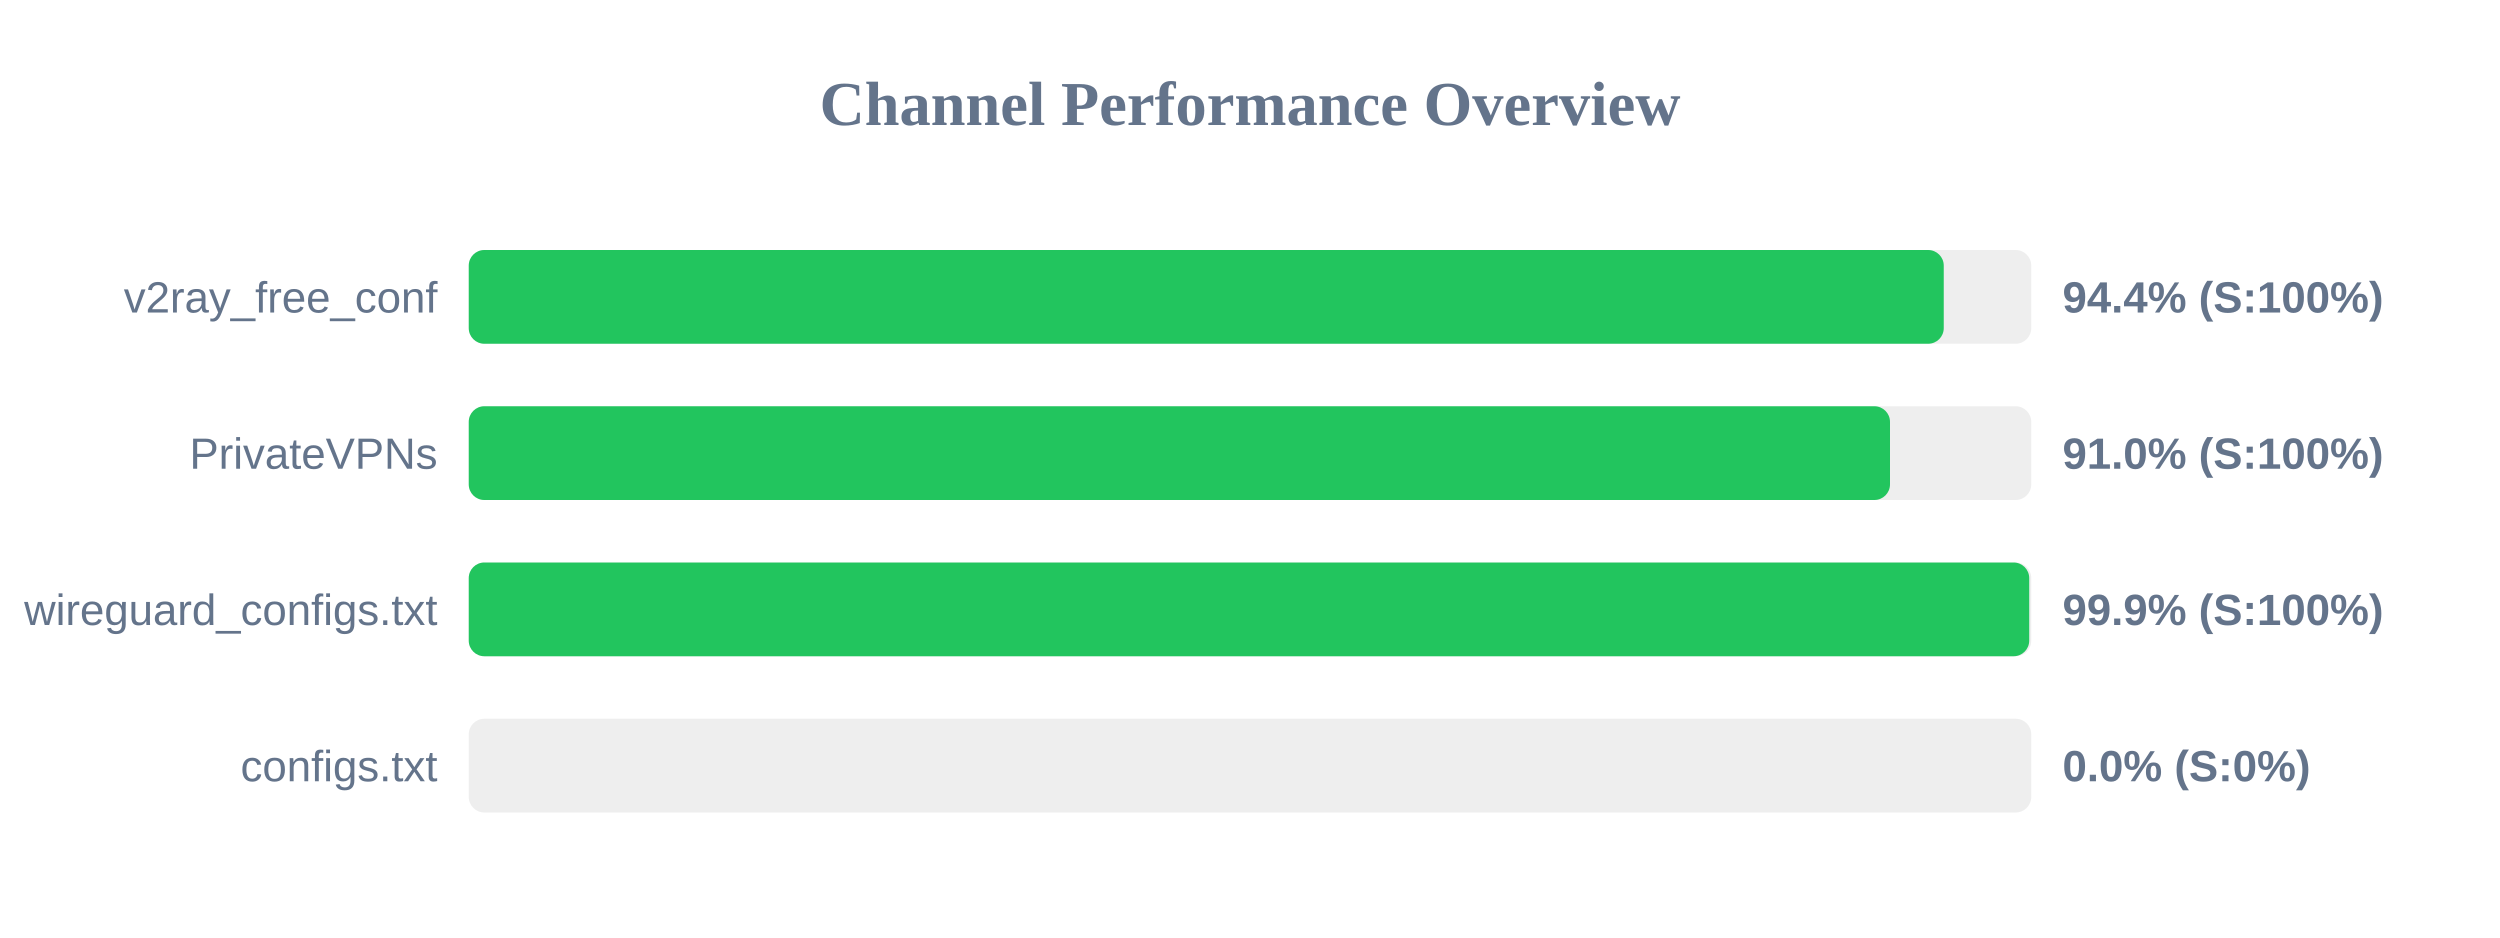
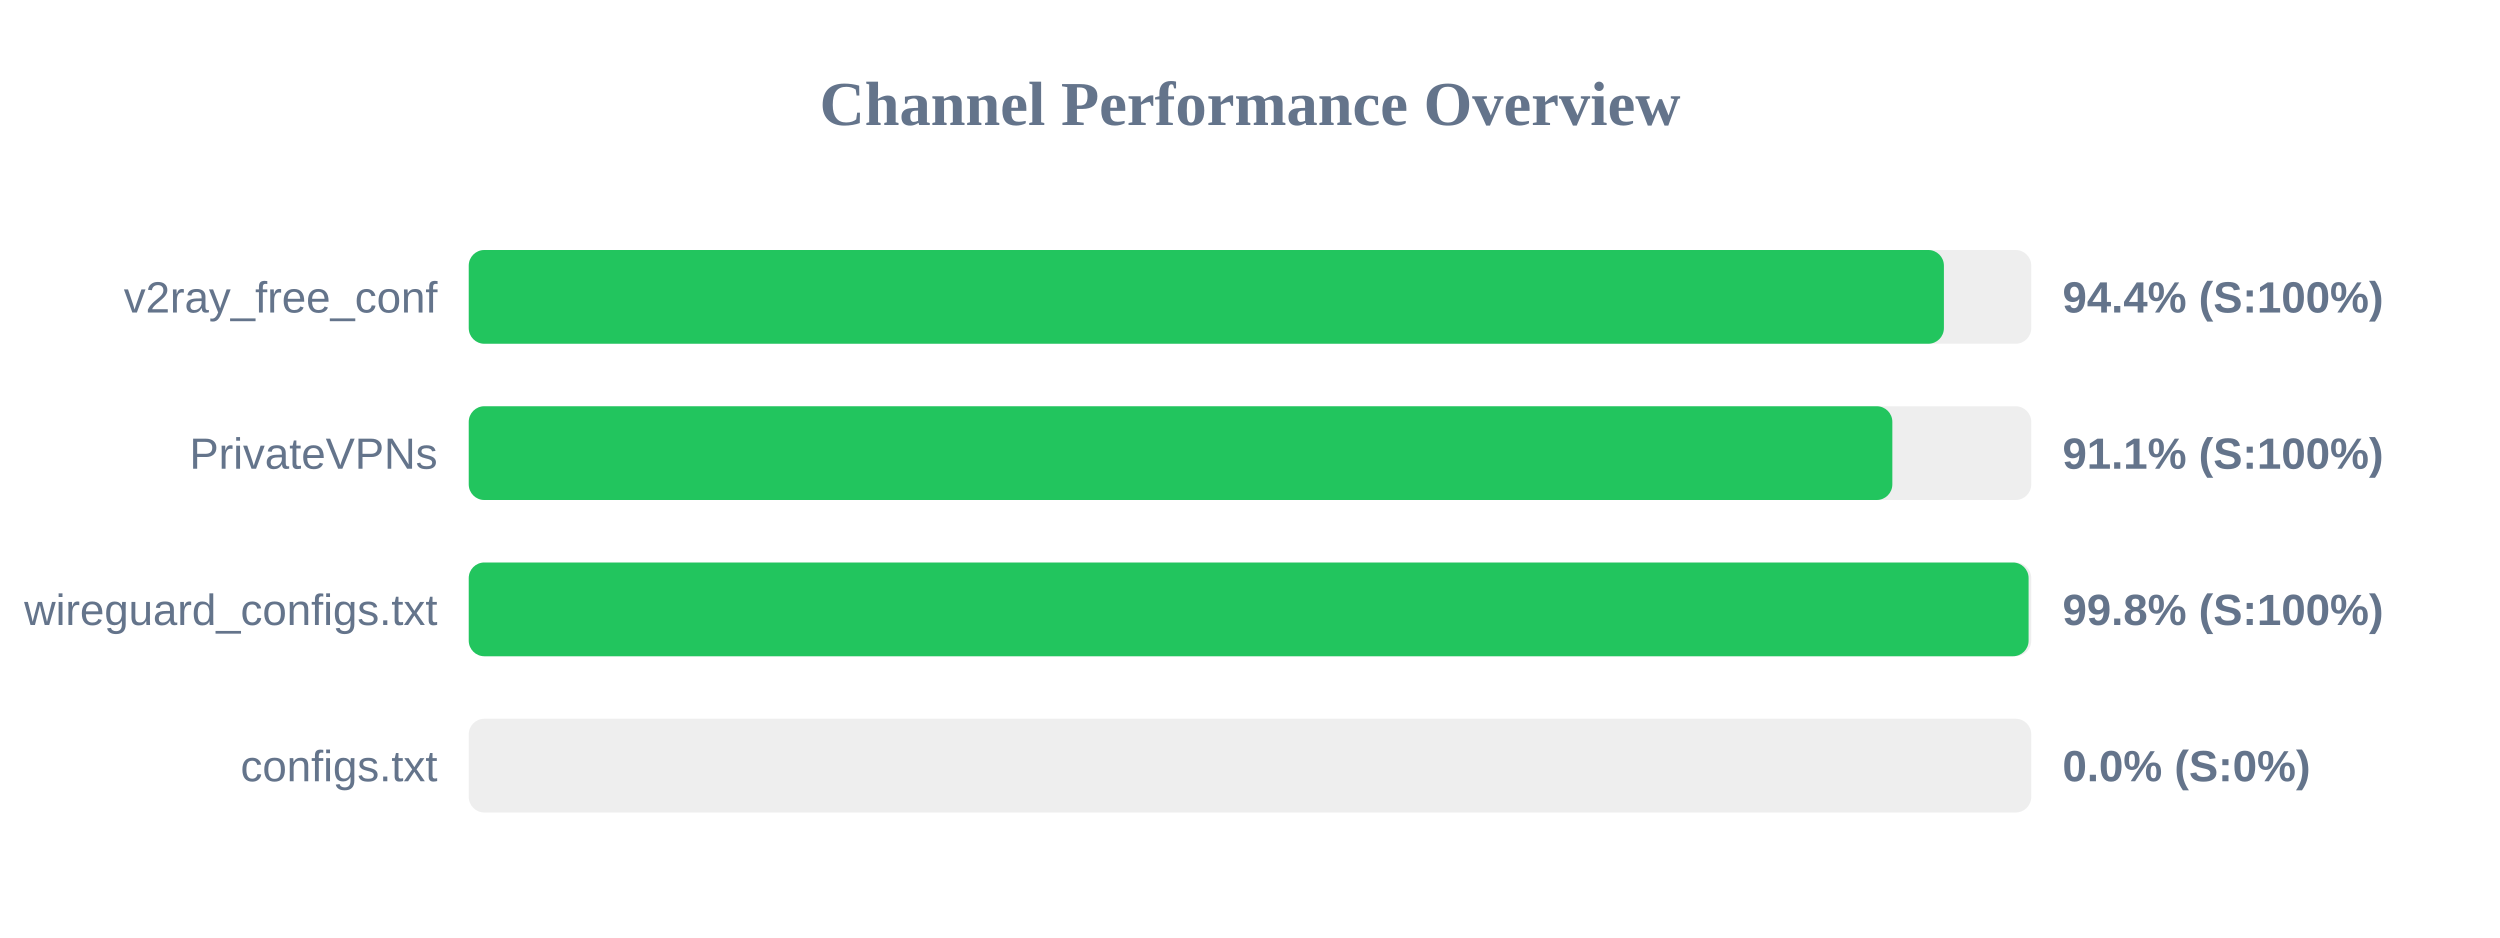
<svg xmlns="http://www.w3.org/2000/svg" width="800" height="300" version="1.1">
  <style>
        .row { font: 14px Arial; fill: #64748b; }
        .score { font: bold 14px Arial; fill: #64748b; }
    </style>
  <text x="400" y="40" text-anchor="middle" font-size="20px" font-weight="bold" fill="#64748b">Channel Performance Overview</text>
  <rect x="150" y="80" width="500" height="30" fill="#eee" rx="5" />
-   <rect x="150" y="80" width="472.0" height="30" fill="#22c55e" rx="5" />
+   <rect x="150" y="80" width="472.05" height="30" fill="#22c55e" rx="5" />
  <text x="140" y="100" text-anchor="end" class="row">v2ray_free_conf</text>
  <text x="660" y="100" text-anchor="start" class="score">94.4% (S:100%)</text>
  <rect x="150" y="130" width="500" height="30" fill="#eee" rx="5" />
-   <rect x="150" y="130" width="454.8" height="30" fill="#22c55e" rx="5" />
+   <rect x="150" y="130" width="455.55" height="30" fill="#22c55e" rx="5" />
  <text x="140" y="150" text-anchor="end" class="row">PrivateVPNs</text>
-   <text x="660" y="150" text-anchor="start" class="score">91.0% (S:100%)</text>
+   <text x="660" y="150" text-anchor="start" class="score">91.1% (S:100%)</text>
  <rect x="150" y="180" width="500" height="30" fill="#eee" rx="5" />
-   <rect x="150" y="180" width="499.35" height="30" fill="#22c55e" rx="5" />
+   <rect x="150" y="180" width="499.15" height="30" fill="#22c55e" rx="5" />
  <text x="140" y="200" text-anchor="end" class="row">wireguard_configs.txt</text>
-   <text x="660" y="200" text-anchor="start" class="score">99.9% (S:100%)</text>
+   <text x="660" y="200" text-anchor="start" class="score">99.8% (S:100%)</text>
  <rect x="150" y="230" width="500" height="30" fill="#eee" rx="5" />
  <rect x="150" y="230" width="0.0" height="30" fill="#ef4444" rx="5" />
  <text x="140" y="250" text-anchor="end" class="row">configs.txt</text>
  <text x="660" y="250" text-anchor="start" class="score">0.0% (S:0%)</text>
</svg>
